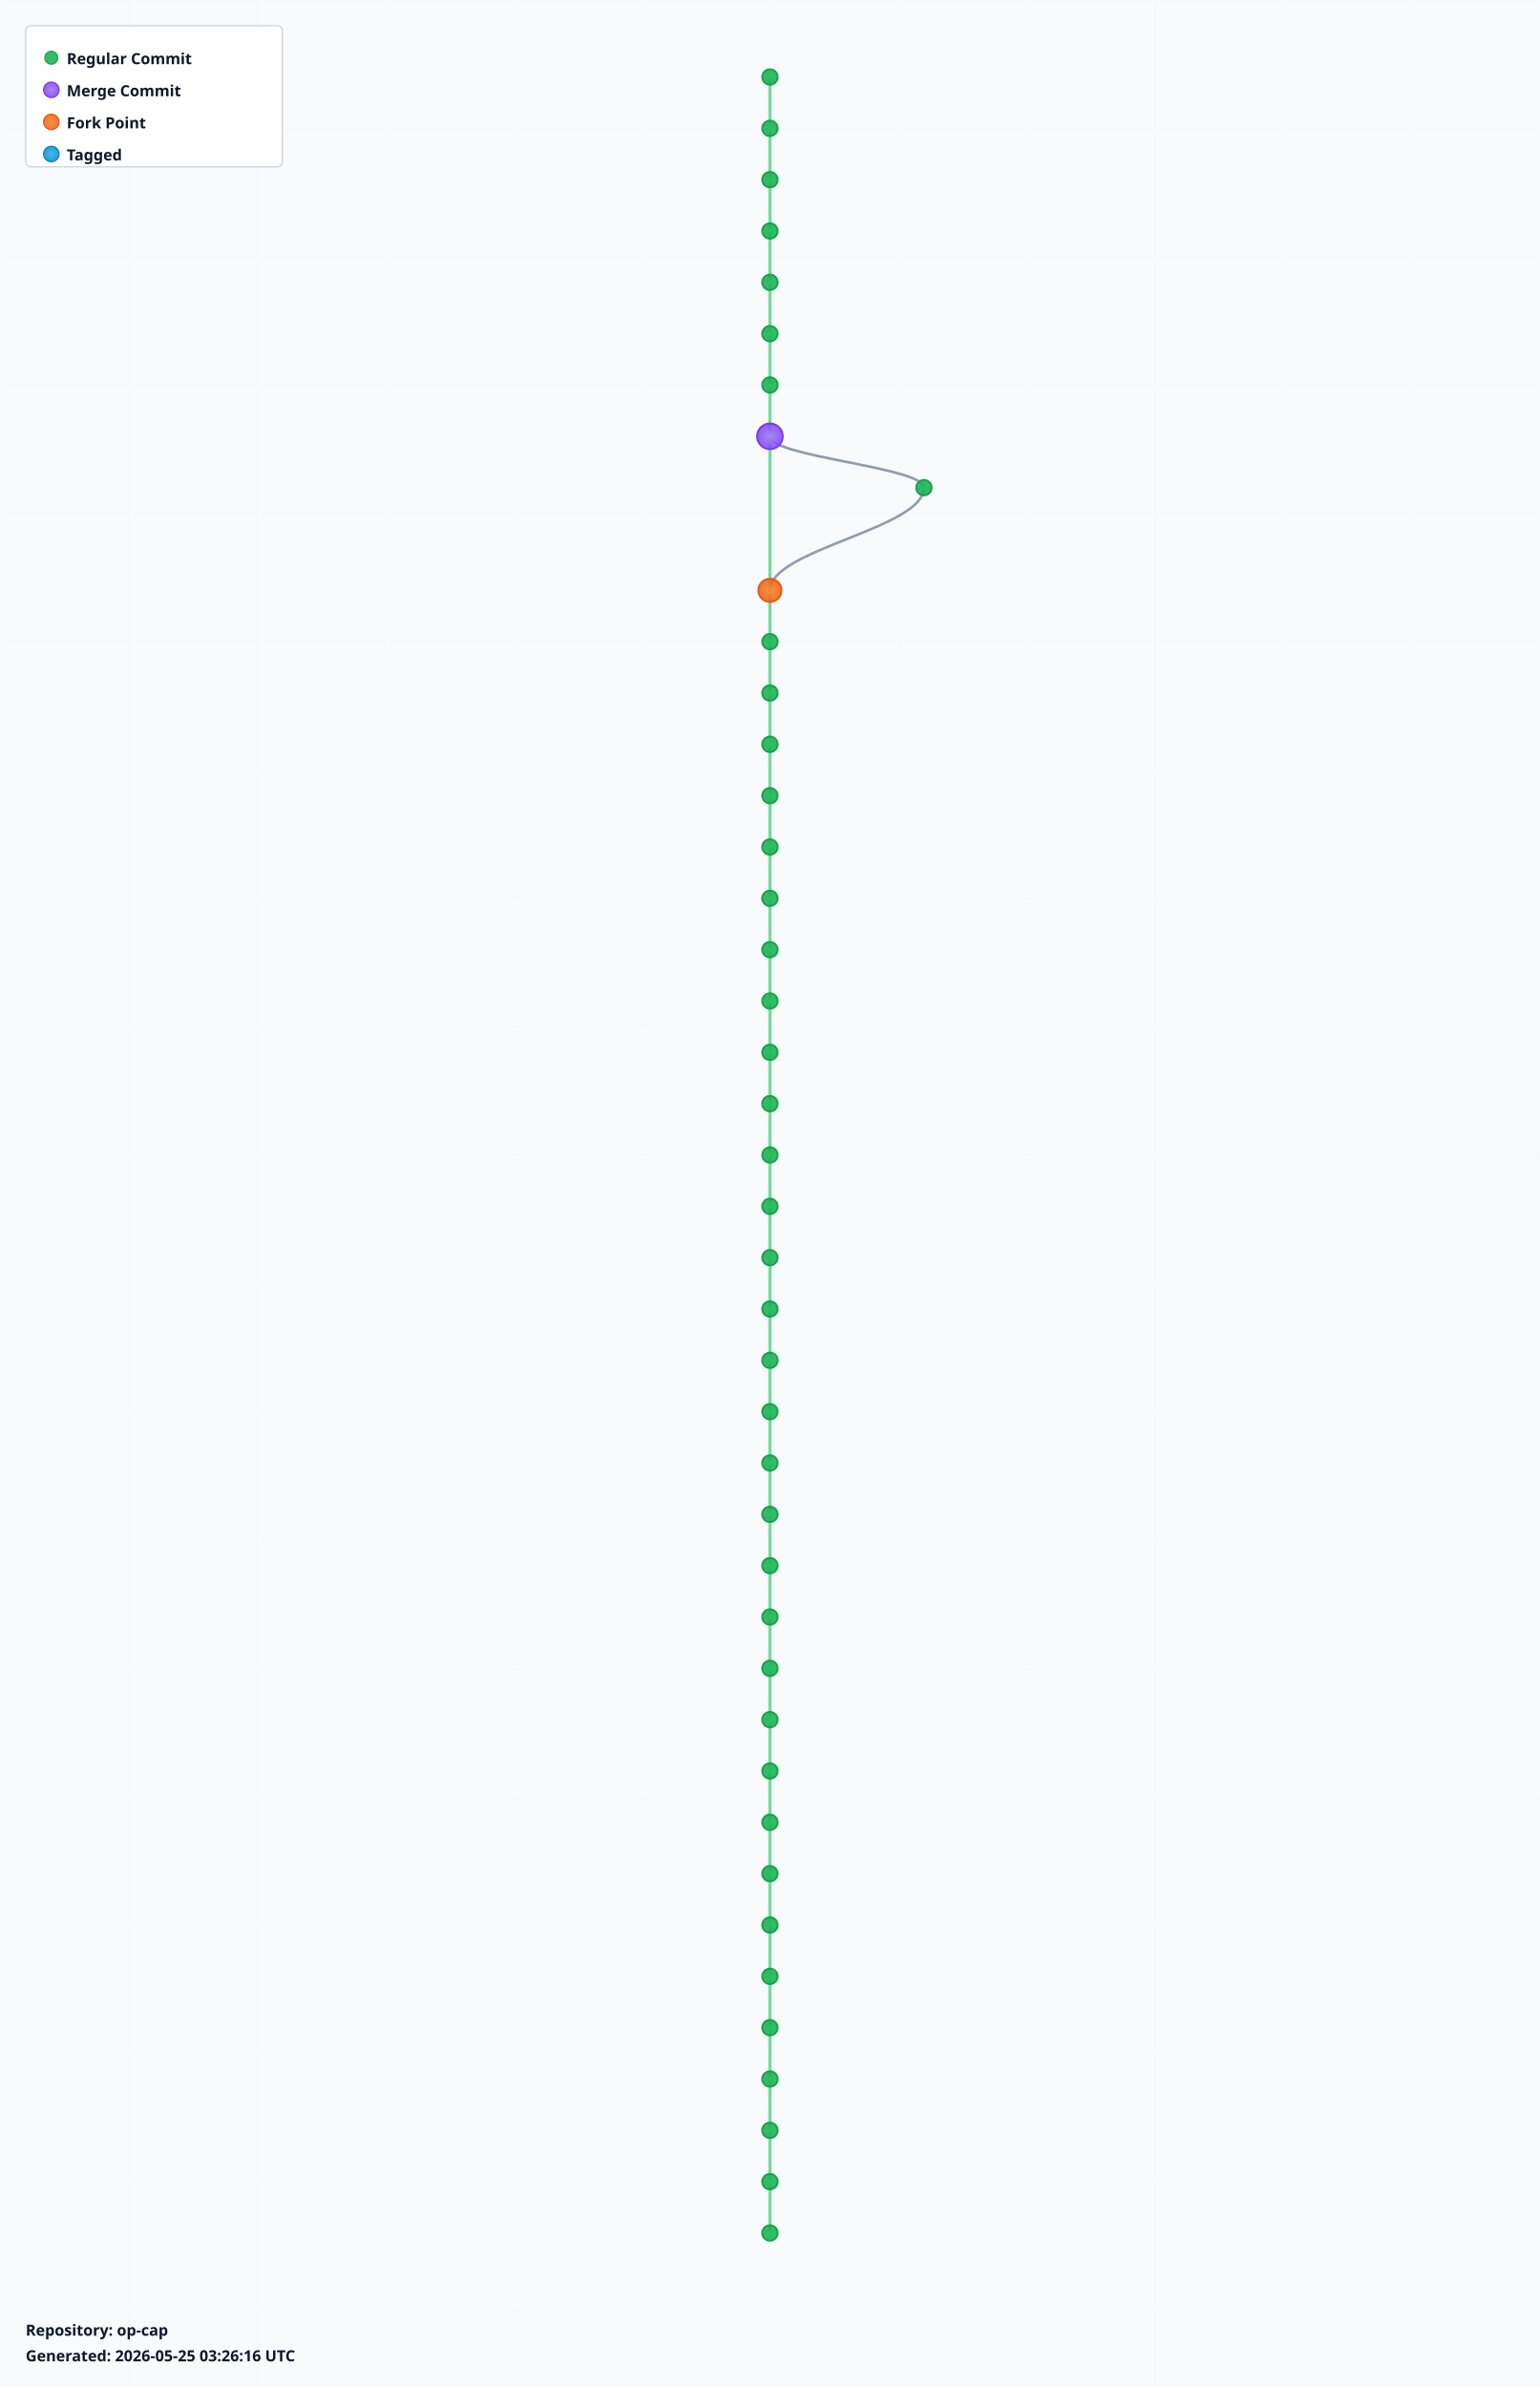
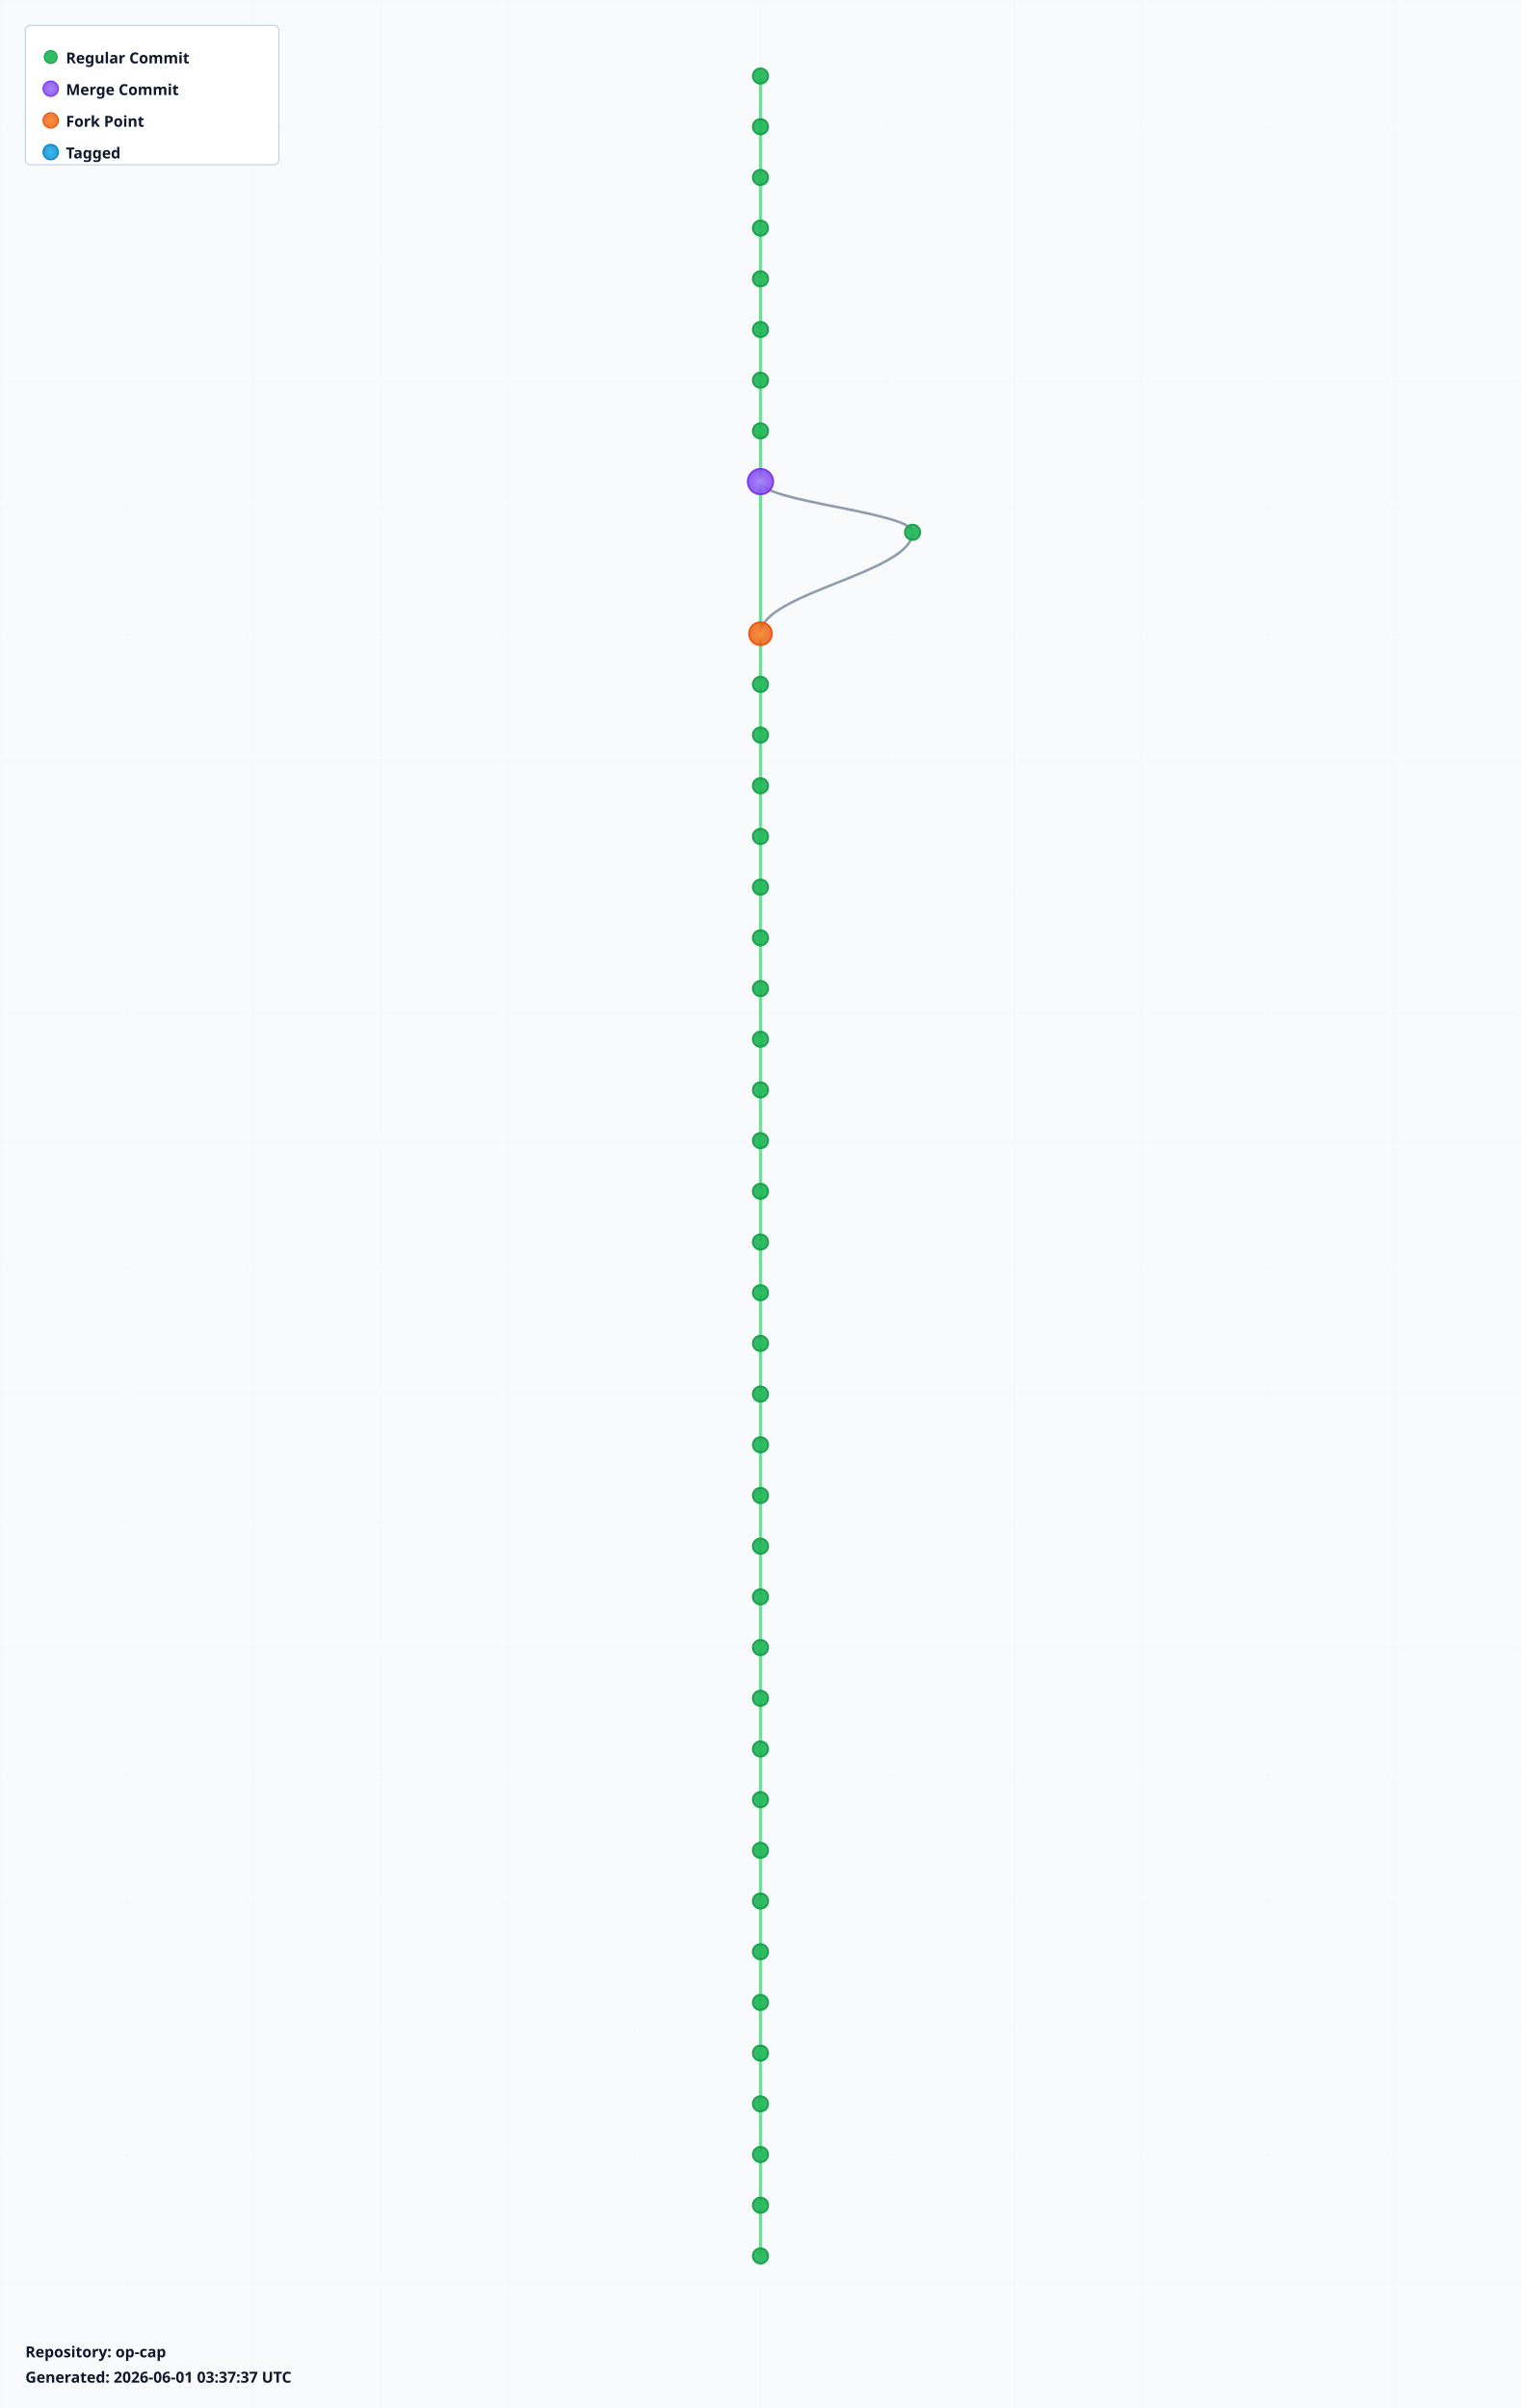
- <svg xmlns="http://www.w3.org/2000/svg" width="1200" height="1860" viewBox="0 0 1200 1860">
+ <svg xmlns="http://www.w3.org/2000/svg" width="1200" height="1900" viewBox="0 0 1200 1900">
  <defs>
    <radialGradient id="leafGradient">
      <stop offset="0%" style="stop-color:#22c55e;stop-opacity:1" />
      <stop offset="100%" style="stop-color:#16a34a;stop-opacity:0.8" />
    </radialGradient>
    <radialGradient id="mergeGradient">
      <stop offset="0%" style="stop-color:#a78bfa;stop-opacity:1" />
      <stop offset="100%" style="stop-color:#7c3aed;stop-opacity:0.8" />
    </radialGradient>
    <radialGradient id="forkGradient">
      <stop offset="0%" style="stop-color:#fb923c;stop-opacity:1" />
      <stop offset="100%" style="stop-color:#ea580c;stop-opacity:0.8" />
    </radialGradient>
    <radialGradient id="tagGradient">
      <stop offset="0%" style="stop-color:#38bdf8;stop-opacity:1" />
      <stop offset="100%" style="stop-color:#0284c7;stop-opacity:0.8" />
    </radialGradient>
    <style>
      .branch-line { stroke: #64748b; stroke-width: 2; fill: none; opacity: 0.7; }
      .trunk-line { stroke: #22c55e; stroke-width: 2.5; fill: none; opacity: 0.6; }
      .commit-leaf { cursor: pointer; }
      .commit-leaf:hover { filter: brightness(1.5); }
      .branch-label { font-family: sans-serif; font-size: 12px; font-weight: bold; fill: #0f172a; }
    </style>
  </defs>
-   <rect width="1200" height="1860" fill="#f8fafc" />
+   <rect width="1200" height="1900" fill="#f8fafc" />
  <defs>
    <pattern id="grid" width="100" height="100" patternUnits="userSpaceOnUse">
      <path d="M 100 0 L 0 0 0 100" fill="none" stroke="#e2e8f0" stroke-width="0.5" opacity="0.3" />
    </pattern>
  </defs>
-   <rect width="1200" height="1860" fill="url(#grid)" />
+   <rect width="1200" height="1900" fill="url(#grid)" />
  <g id="branches">
    <line class="trunk-line" x1="600" y1="60" x2="600" y2="100" />
    <line class="trunk-line" x1="600" y1="100" x2="600" y2="140" />
    <line class="trunk-line" x1="600" y1="140" x2="600" y2="180" />
    <line class="trunk-line" x1="600" y1="180" x2="600" y2="220" />
    <line class="trunk-line" x1="600" y1="220" x2="600" y2="260" />
    <line class="trunk-line" x1="600" y1="260" x2="600" y2="300" />
    <line class="trunk-line" x1="600" y1="300" x2="600" y2="340" />
-     <line class="trunk-line" x1="600" y1="340" x2="600" y2="460" />
-     <path class="branch-line" d="M 600 340 C 600 356, 720 364, 720 380" />
-     <path class="branch-line" d="M 720 380 C 720 412, 600 428, 600 460" />
-     <line class="trunk-line" x1="600" y1="460" x2="600" y2="500" />
+     <line class="trunk-line" x1="600" y1="340" x2="600" y2="380" />
+     <line class="trunk-line" x1="600" y1="380" x2="600" y2="500" />
+     <path class="branch-line" d="M 600 380 C 600 396, 720 404, 720 420" />
+     <path class="branch-line" d="M 720 420 C 720 452, 600 468, 600 500" />
    <line class="trunk-line" x1="600" y1="500" x2="600" y2="540" />
    <line class="trunk-line" x1="600" y1="540" x2="600" y2="580" />
    <line class="trunk-line" x1="600" y1="580" x2="600" y2="620" />
    <line class="trunk-line" x1="600" y1="620" x2="600" y2="660" />
    <line class="trunk-line" x1="600" y1="660" x2="600" y2="700" />
    <line class="trunk-line" x1="600" y1="700" x2="600" y2="740" />
    <line class="trunk-line" x1="600" y1="740" x2="600" y2="780" />
    <line class="trunk-line" x1="600" y1="780" x2="600" y2="820" />
    <line class="trunk-line" x1="600" y1="820" x2="600" y2="860" />
    <line class="trunk-line" x1="600" y1="860" x2="600" y2="900" />
    <line class="trunk-line" x1="600" y1="900" x2="600" y2="940" />
    <line class="trunk-line" x1="600" y1="940" x2="600" y2="980" />
    <line class="trunk-line" x1="600" y1="980" x2="600" y2="1020" />
    <line class="trunk-line" x1="600" y1="1020" x2="600" y2="1060" />
    <line class="trunk-line" x1="600" y1="1060" x2="600" y2="1100" />
    <line class="trunk-line" x1="600" y1="1100" x2="600" y2="1140" />
    <line class="trunk-line" x1="600" y1="1140" x2="600" y2="1180" />
    <line class="trunk-line" x1="600" y1="1180" x2="600" y2="1220" />
    <line class="trunk-line" x1="600" y1="1220" x2="600" y2="1260" />
    <line class="trunk-line" x1="600" y1="1260" x2="600" y2="1300" />
    <line class="trunk-line" x1="600" y1="1300" x2="600" y2="1340" />
    <line class="trunk-line" x1="600" y1="1340" x2="600" y2="1380" />
    <line class="trunk-line" x1="600" y1="1380" x2="600" y2="1420" />
    <line class="trunk-line" x1="600" y1="1420" x2="600" y2="1460" />
    <line class="trunk-line" x1="600" y1="1460" x2="600" y2="1500" />
    <line class="trunk-line" x1="600" y1="1500" x2="600" y2="1540" />
    <line class="trunk-line" x1="600" y1="1540" x2="600" y2="1580" />
    <line class="trunk-line" x1="600" y1="1580" x2="600" y2="1620" />
    <line class="trunk-line" x1="600" y1="1620" x2="600" y2="1660" />
    <line class="trunk-line" x1="600" y1="1660" x2="600" y2="1700" />
    <line class="trunk-line" x1="600" y1="1700" x2="600" y2="1740" />
+     <line class="trunk-line" x1="600" y1="1740" x2="600" y2="1780" />
  </g>
  <g id="commits">
    <circle class="commit-leaf" cx="600" cy="60" r="6" fill="url(#leafGradient)" stroke="#16a34a" stroke-width="1.5" />
    <circle class="commit-leaf" cx="600" cy="100" r="6" fill="url(#leafGradient)" stroke="#16a34a" stroke-width="1.5" />
    <circle class="commit-leaf" cx="600" cy="140" r="6" fill="url(#leafGradient)" stroke="#16a34a" stroke-width="1.5" />
    <circle class="commit-leaf" cx="600" cy="180" r="6" fill="url(#leafGradient)" stroke="#16a34a" stroke-width="1.5" />
    <circle class="commit-leaf" cx="600" cy="220" r="6" fill="url(#leafGradient)" stroke="#16a34a" stroke-width="1.5" />
    <circle class="commit-leaf" cx="600" cy="260" r="6" fill="url(#leafGradient)" stroke="#16a34a" stroke-width="1.5" />
    <circle class="commit-leaf" cx="600" cy="300" r="6" fill="url(#leafGradient)" stroke="#16a34a" stroke-width="1.5" />
-     <circle class="commit-leaf" cx="600" cy="340" r="10" fill="url(#mergeGradient)" stroke="#7c3aed" stroke-width="1.5" />
-     <circle class="commit-leaf" cx="720" cy="380" r="6" fill="url(#leafGradient)" stroke="#16a34a" stroke-width="1.5" />
-     <circle class="commit-leaf" cx="600" cy="460" r="9" fill="url(#forkGradient)" stroke="#ea580c" stroke-width="1.5" />
-     <circle class="commit-leaf" cx="600" cy="500" r="6" fill="url(#leafGradient)" stroke="#16a34a" stroke-width="1.5" />
+     <circle class="commit-leaf" cx="600" cy="340" r="6" fill="url(#leafGradient)" stroke="#16a34a" stroke-width="1.5" />
+     <circle class="commit-leaf" cx="600" cy="380" r="10" fill="url(#mergeGradient)" stroke="#7c3aed" stroke-width="1.5" />
+     <circle class="commit-leaf" cx="720" cy="420" r="6" fill="url(#leafGradient)" stroke="#16a34a" stroke-width="1.5" />
+     <circle class="commit-leaf" cx="600" cy="500" r="9" fill="url(#forkGradient)" stroke="#ea580c" stroke-width="1.5" />
    <circle class="commit-leaf" cx="600" cy="540" r="6" fill="url(#leafGradient)" stroke="#16a34a" stroke-width="1.5" />
    <circle class="commit-leaf" cx="600" cy="580" r="6" fill="url(#leafGradient)" stroke="#16a34a" stroke-width="1.5" />
    <circle class="commit-leaf" cx="600" cy="620" r="6" fill="url(#leafGradient)" stroke="#16a34a" stroke-width="1.5" />
    <circle class="commit-leaf" cx="600" cy="660" r="6" fill="url(#leafGradient)" stroke="#16a34a" stroke-width="1.5" />
    <circle class="commit-leaf" cx="600" cy="700" r="6" fill="url(#leafGradient)" stroke="#16a34a" stroke-width="1.5" />
    <circle class="commit-leaf" cx="600" cy="740" r="6" fill="url(#leafGradient)" stroke="#16a34a" stroke-width="1.5" />
    <circle class="commit-leaf" cx="600" cy="780" r="6" fill="url(#leafGradient)" stroke="#16a34a" stroke-width="1.5" />
    <circle class="commit-leaf" cx="600" cy="820" r="6" fill="url(#leafGradient)" stroke="#16a34a" stroke-width="1.5" />
    <circle class="commit-leaf" cx="600" cy="860" r="6" fill="url(#leafGradient)" stroke="#16a34a" stroke-width="1.5" />
    <circle class="commit-leaf" cx="600" cy="900" r="6" fill="url(#leafGradient)" stroke="#16a34a" stroke-width="1.5" />
    <circle class="commit-leaf" cx="600" cy="940" r="6" fill="url(#leafGradient)" stroke="#16a34a" stroke-width="1.5" />
    <circle class="commit-leaf" cx="600" cy="980" r="6" fill="url(#leafGradient)" stroke="#16a34a" stroke-width="1.5" />
    <circle class="commit-leaf" cx="600" cy="1020" r="6" fill="url(#leafGradient)" stroke="#16a34a" stroke-width="1.5" />
    <circle class="commit-leaf" cx="600" cy="1060" r="6" fill="url(#leafGradient)" stroke="#16a34a" stroke-width="1.5" />
    <circle class="commit-leaf" cx="600" cy="1100" r="6" fill="url(#leafGradient)" stroke="#16a34a" stroke-width="1.5" />
    <circle class="commit-leaf" cx="600" cy="1140" r="6" fill="url(#leafGradient)" stroke="#16a34a" stroke-width="1.5" />
    <circle class="commit-leaf" cx="600" cy="1180" r="6" fill="url(#leafGradient)" stroke="#16a34a" stroke-width="1.5" />
    <circle class="commit-leaf" cx="600" cy="1220" r="6" fill="url(#leafGradient)" stroke="#16a34a" stroke-width="1.5" />
    <circle class="commit-leaf" cx="600" cy="1260" r="6" fill="url(#leafGradient)" stroke="#16a34a" stroke-width="1.5" />
    <circle class="commit-leaf" cx="600" cy="1300" r="6" fill="url(#leafGradient)" stroke="#16a34a" stroke-width="1.5" />
    <circle class="commit-leaf" cx="600" cy="1340" r="6" fill="url(#leafGradient)" stroke="#16a34a" stroke-width="1.5" />
    <circle class="commit-leaf" cx="600" cy="1380" r="6" fill="url(#leafGradient)" stroke="#16a34a" stroke-width="1.5" />
    <circle class="commit-leaf" cx="600" cy="1420" r="6" fill="url(#leafGradient)" stroke="#16a34a" stroke-width="1.5" />
    <circle class="commit-leaf" cx="600" cy="1460" r="6" fill="url(#leafGradient)" stroke="#16a34a" stroke-width="1.5" />
    <circle class="commit-leaf" cx="600" cy="1500" r="6" fill="url(#leafGradient)" stroke="#16a34a" stroke-width="1.5" />
    <circle class="commit-leaf" cx="600" cy="1540" r="6" fill="url(#leafGradient)" stroke="#16a34a" stroke-width="1.5" />
    <circle class="commit-leaf" cx="600" cy="1580" r="6" fill="url(#leafGradient)" stroke="#16a34a" stroke-width="1.5" />
    <circle class="commit-leaf" cx="600" cy="1620" r="6" fill="url(#leafGradient)" stroke="#16a34a" stroke-width="1.5" />
    <circle class="commit-leaf" cx="600" cy="1660" r="6" fill="url(#leafGradient)" stroke="#16a34a" stroke-width="1.5" />
    <circle class="commit-leaf" cx="600" cy="1700" r="6" fill="url(#leafGradient)" stroke="#16a34a" stroke-width="1.5" />
    <circle class="commit-leaf" cx="600" cy="1740" r="6" fill="url(#leafGradient)" stroke="#16a34a" stroke-width="1.5" />
+     <circle class="commit-leaf" cx="600" cy="1780" r="6" fill="url(#leafGradient)" stroke="#16a34a" stroke-width="1.5" />
  </g>
  <g id="legend" transform="translate(20, 20)">
    <rect width="200" height="110" fill="white" stroke="#cbd5e1" stroke-width="1" rx="4" />
    <circle cx="20" cy="25" r="5" fill="url(#leafGradient)" stroke="#16a34a" />
    <text x="32" y="30" class="branch-label" font-size="12">Regular Commit</text>
    <circle cx="20" cy="50" r="6" fill="url(#mergeGradient)" stroke="#7c3aed" />
    <text x="32" y="55" class="branch-label" font-size="12">Merge Commit</text>
    <circle cx="20" cy="75" r="6" fill="url(#forkGradient)" stroke="#ea580c" />
    <text x="32" y="80" class="branch-label" font-size="12">Fork Point</text>
    <circle cx="20" cy="100" r="6" fill="url(#tagGradient)" stroke="#0284c7" />
    <text x="32" y="105" class="branch-label" font-size="12">Tagged</text>
  </g>
-   <g id="info" transform="translate(20, 1820)">
+   <g id="info" transform="translate(20, 1860)">
    <text x="0" y="0" class="branch-label" font-size="12" fill="#666">
      Repository: op-cap
    </text>
    <text x="0" y="20" class="branch-label" font-size="10" fill="#999">
-       Generated: 2026-05-25 03:26:16 UTC
+       Generated: 2026-06-01 03:37:37 UTC
    </text>
  </g>
</svg>
